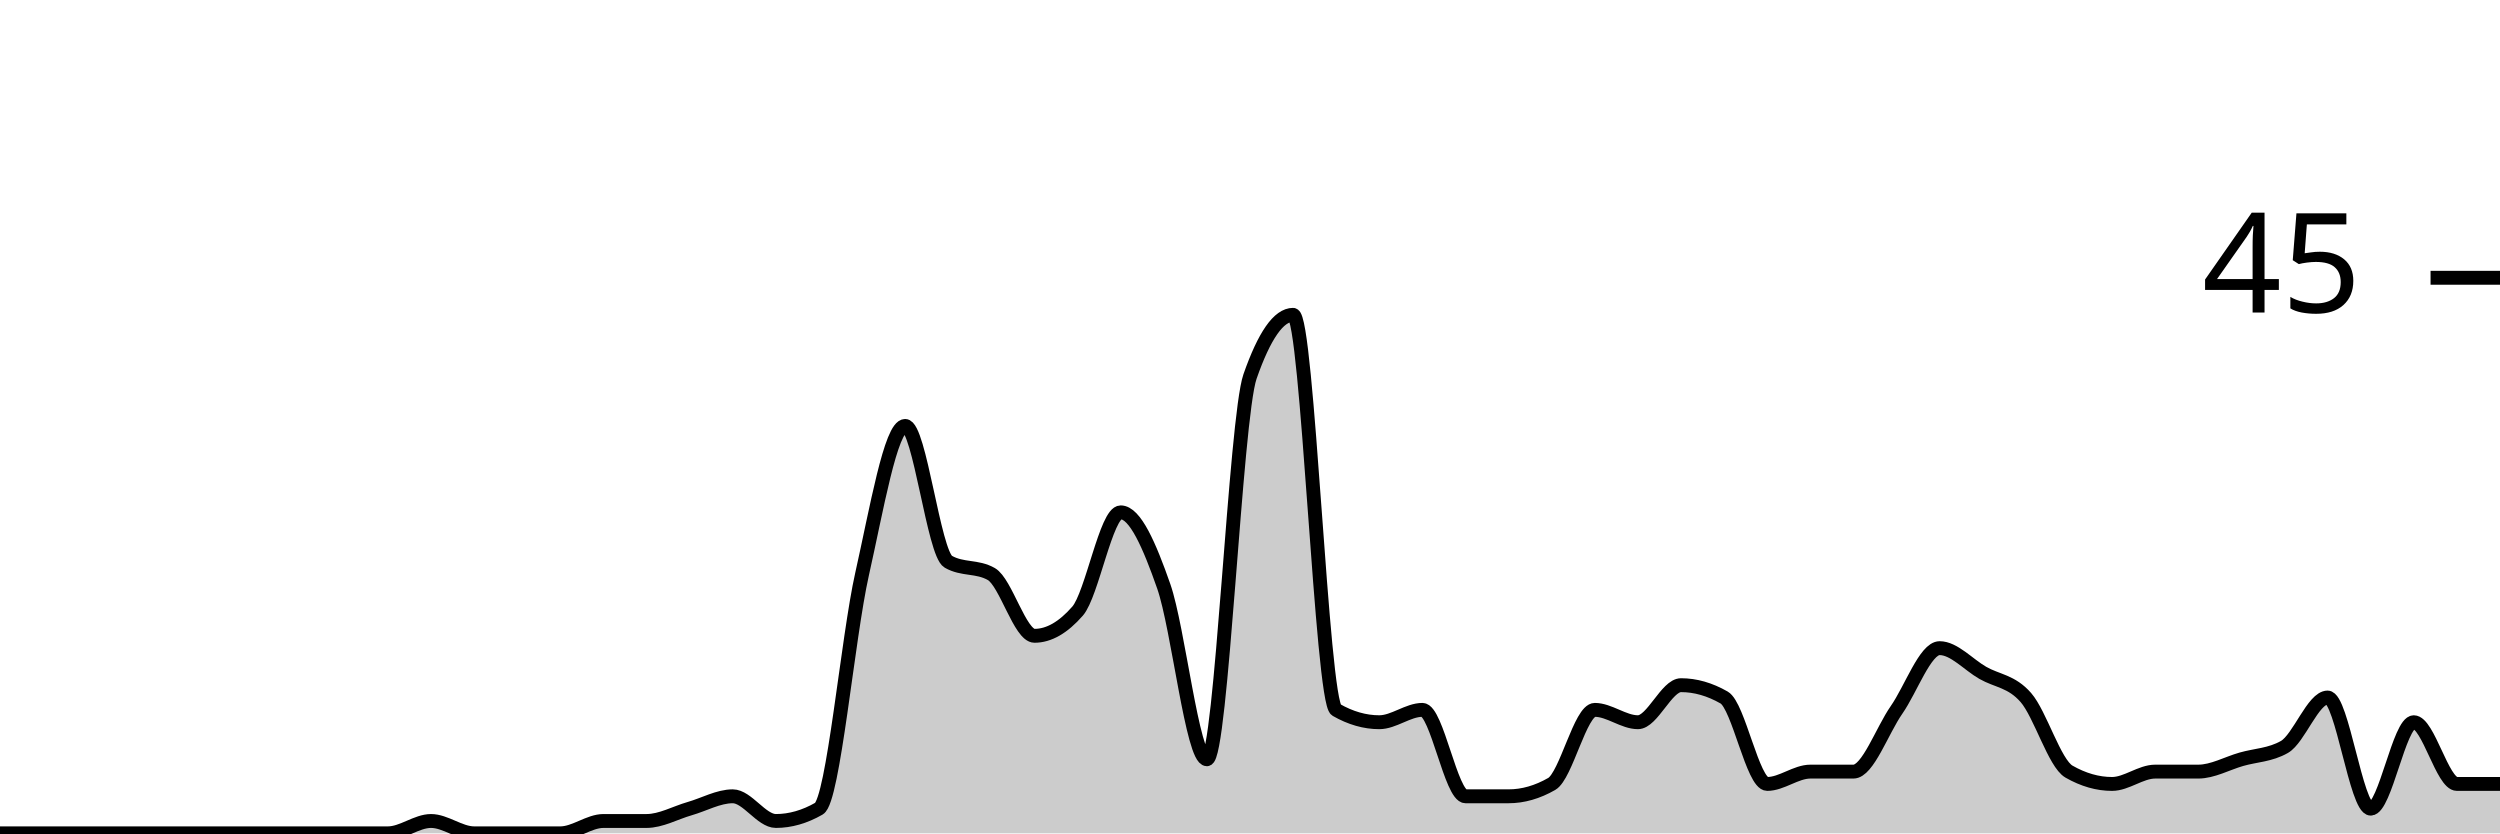
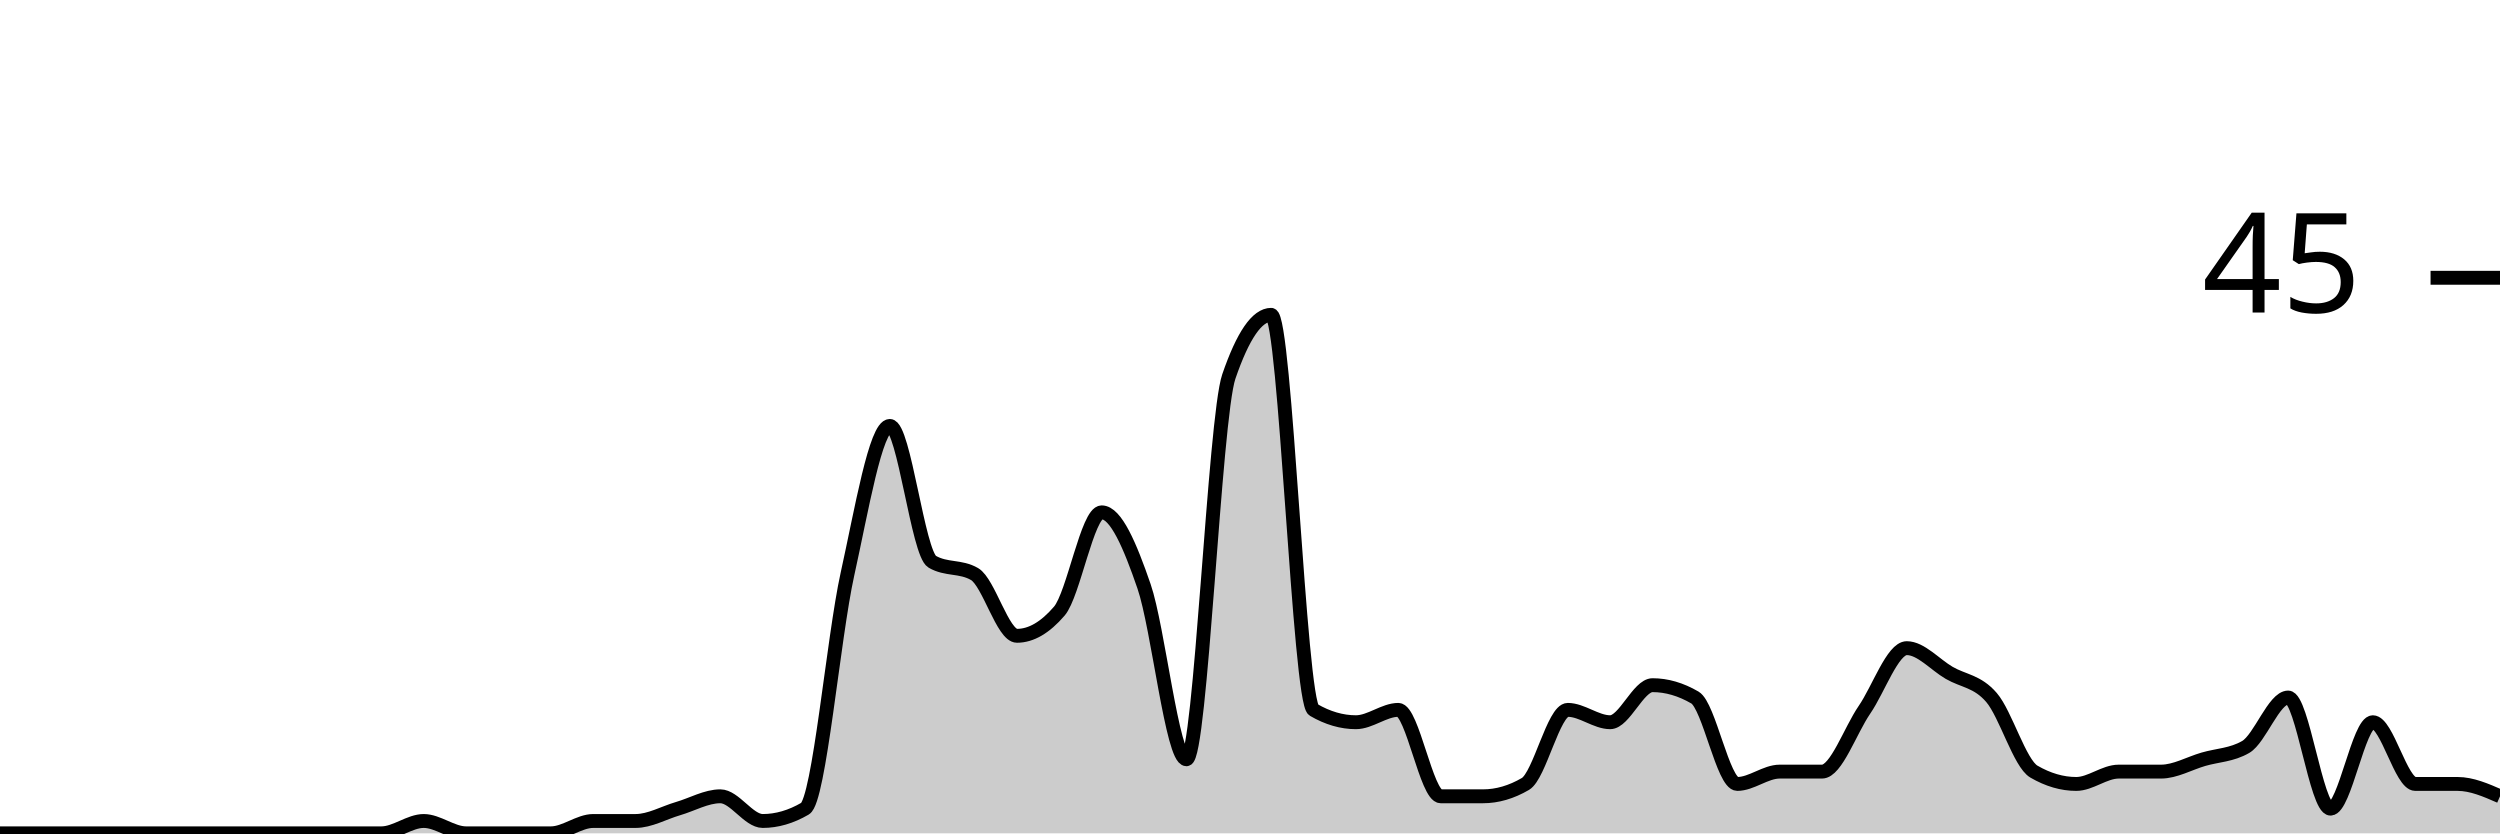
<svg xmlns="http://www.w3.org/2000/svg" viewBox="0 0 180 60">
  <g transform="translate(0,20)">
-     <path class="area" fill="rgba(0, 0, 0, 0.2)" d="M0,40C1.034,40,2.069,40,3.103,40C4.138,40,5.172,40,6.207,40C7.241,40,8.276,40,9.31,40C10.345,40,11.379,40,12.414,40C13.448,40,14.483,40,15.517,40C16.552,40,17.586,40,18.621,40C19.655,40,20.69,40,21.724,40C22.759,40,23.793,40,24.828,40C25.862,40,26.897,40,27.931,40C28.966,40,30,39.111,31.034,39.111C32.069,39.111,33.103,40,34.138,40C35.172,40,36.207,40,37.241,40C38.276,40,39.31,40,40.345,40C41.379,40,42.414,39.111,43.448,39.111C44.483,39.111,45.517,39.111,46.552,39.111C47.586,39.111,48.621,38.519,49.655,38.222C50.69,37.926,51.724,37.333,52.759,37.333C53.793,37.333,54.828,39.111,55.862,39.111C56.897,39.111,57.931,38.815,58.966,38.222C60,37.63,61.034,25.926,62.069,21.333C63.103,16.741,64.138,10.667,65.172,10.667C66.207,10.667,67.241,19.852,68.276,20.444C69.31,21.037,70.345,20.741,71.379,21.333C72.414,21.926,73.448,25.778,74.483,25.778C75.517,25.778,76.552,25.185,77.586,24C78.621,22.815,79.655,16.889,80.69,16.889C81.724,16.889,82.759,19.259,83.793,22.222C84.828,25.185,85.862,34.667,86.897,34.667C87.931,34.667,88.966,10.074,90,7.111C91.034,4.148,92.069,2.667,93.103,2.667C94.138,2.667,95.172,30.519,96.207,31.111C97.241,31.704,98.276,32,99.31,32C100.345,32,101.379,31.111,102.414,31.111C103.448,31.111,104.483,37.333,105.517,37.333C106.552,37.333,107.586,37.333,108.621,37.333C109.655,37.333,110.69,37.037,111.724,36.444C112.759,35.852,113.793,31.111,114.828,31.111C115.862,31.111,116.897,32,117.931,32C118.966,32,120,29.333,121.034,29.333C122.069,29.333,123.103,29.63,124.138,30.222C125.172,30.815,126.207,36.444,127.241,36.444C128.276,36.444,129.31,35.556,130.345,35.556C131.379,35.556,132.414,35.556,133.448,35.556C134.483,35.556,135.517,32.593,136.552,31.111C137.586,29.63,138.621,26.667,139.655,26.667C140.69,26.667,141.724,27.852,142.759,28.444C143.793,29.037,144.828,29.037,145.862,30.222C146.897,31.407,147.931,34.963,148.966,35.556C150,36.148,151.034,36.444,152.069,36.444C153.103,36.444,154.138,35.556,155.172,35.556C156.207,35.556,157.241,35.556,158.276,35.556C159.31,35.556,160.345,34.963,161.379,34.667C162.414,34.37,163.448,34.37,164.483,33.778C165.517,33.185,166.552,30.222,167.586,30.222C168.621,30.222,169.655,38.222,170.69,38.222C171.724,38.222,172.759,32,173.793,32C174.828,32,175.862,36.444,176.897,36.444C177.931,36.444,178.966,36.444,180,36.444L180,40C178.966,40,177.931,40,176.897,40C175.862,40,174.828,40,173.793,40C172.759,40,171.724,40,170.69,40C169.655,40,168.621,40,167.586,40C166.552,40,165.517,40,164.483,40C163.448,40,162.414,40,161.379,40C160.345,40,159.31,40,158.276,40C157.241,40,156.207,40,155.172,40C154.138,40,153.103,40,152.069,40C151.034,40,150,40,148.966,40C147.931,40,146.897,40,145.862,40C144.828,40,143.793,40,142.759,40C141.724,40,140.69,40,139.655,40C138.621,40,137.586,40,136.552,40C135.517,40,134.483,40,133.448,40C132.414,40,131.379,40,130.345,40C129.31,40,128.276,40,127.241,40C126.207,40,125.172,40,124.138,40C123.103,40,122.069,40,121.034,40C120,40,118.966,40,117.931,40C116.897,40,115.862,40,114.828,40C113.793,40,112.759,40,111.724,40C110.69,40,109.655,40,108.621,40C107.586,40,106.552,40,105.517,40C104.483,40,103.448,40,102.414,40C101.379,40,100.345,40,99.31,40C98.276,40,97.241,40,96.207,40C95.172,40,94.138,40,93.103,40C92.069,40,91.034,40,90,40C88.966,40,87.931,40,86.897,40C85.862,40,84.828,40,83.793,40C82.759,40,81.724,40,80.69,40C79.655,40,78.621,40,77.586,40C76.552,40,75.517,40,74.483,40C73.448,40,72.414,40,71.379,40C70.345,40,69.31,40,68.276,40C67.241,40,66.207,40,65.172,40C64.138,40,63.103,40,62.069,40C61.034,40,60,40,58.966,40C57.931,40,56.897,40,55.862,40C54.828,40,53.793,40,52.759,40C51.724,40,50.69,40,49.655,40C48.621,40,47.586,40,46.552,40C45.517,40,44.483,40,43.448,40C42.414,40,41.379,40,40.345,40C39.31,40,38.276,40,37.241,40C36.207,40,35.172,40,34.138,40C33.103,40,32.069,40,31.034,40C30,40,28.966,40,27.931,40C26.897,40,25.862,40,24.828,40C23.793,40,22.759,40,21.724,40C20.69,40,19.655,40,18.621,40C17.586,40,16.552,40,15.517,40C14.483,40,13.448,40,12.414,40C11.379,40,10.345,40,9.31,40C8.276,40,7.241,40,6.207,40C5.172,40,4.138,40,3.103,40C2.069,40,1.034,40,0,40Z" />
-     <path class="line" stroke="black" fill="none" d="M0,40C1.034,40,2.069,40,3.103,40C4.138,40,5.172,40,6.207,40C7.241,40,8.276,40,9.31,40C10.345,40,11.379,40,12.414,40C13.448,40,14.483,40,15.517,40C16.552,40,17.586,40,18.621,40C19.655,40,20.69,40,21.724,40C22.759,40,23.793,40,24.828,40C25.862,40,26.897,40,27.931,40C28.966,40,30,39.111,31.034,39.111C32.069,39.111,33.103,40,34.138,40C35.172,40,36.207,40,37.241,40C38.276,40,39.31,40,40.345,40C41.379,40,42.414,39.111,43.448,39.111C44.483,39.111,45.517,39.111,46.552,39.111C47.586,39.111,48.621,38.519,49.655,38.222C50.69,37.926,51.724,37.333,52.759,37.333C53.793,37.333,54.828,39.111,55.862,39.111C56.897,39.111,57.931,38.815,58.966,38.222C60,37.63,61.034,25.926,62.069,21.333C63.103,16.741,64.138,10.667,65.172,10.667C66.207,10.667,67.241,19.852,68.276,20.444C69.31,21.037,70.345,20.741,71.379,21.333C72.414,21.926,73.448,25.778,74.483,25.778C75.517,25.778,76.552,25.185,77.586,24C78.621,22.815,79.655,16.889,80.69,16.889C81.724,16.889,82.759,19.259,83.793,22.222C84.828,25.185,85.862,34.667,86.897,34.667C87.931,34.667,88.966,10.074,90,7.111C91.034,4.148,92.069,2.667,93.103,2.667C94.138,2.667,95.172,30.519,96.207,31.111C97.241,31.704,98.276,32,99.31,32C100.345,32,101.379,31.111,102.414,31.111C103.448,31.111,104.483,37.333,105.517,37.333C106.552,37.333,107.586,37.333,108.621,37.333C109.655,37.333,110.69,37.037,111.724,36.444C112.759,35.852,113.793,31.111,114.828,31.111C115.862,31.111,116.897,32,117.931,32C118.966,32,120,29.333,121.034,29.333C122.069,29.333,123.103,29.63,124.138,30.222C125.172,30.815,126.207,36.444,127.241,36.444C128.276,36.444,129.31,35.556,130.345,35.556C131.379,35.556,132.414,35.556,133.448,35.556C134.483,35.556,135.517,32.593,136.552,31.111C137.586,29.63,138.621,26.667,139.655,26.667C140.69,26.667,141.724,27.852,142.759,28.444C143.793,29.037,144.828,29.037,145.862,30.222C146.897,31.407,147.931,34.963,148.966,35.556C150,36.148,151.034,36.444,152.069,36.444C153.103,36.444,154.138,35.556,155.172,35.556C156.207,35.556,157.241,35.556,158.276,35.556C159.31,35.556,160.345,34.963,161.379,34.667C162.414,34.37,163.448,34.37,164.483,33.778C165.517,33.185,166.552,30.222,167.586,30.222C168.621,30.222,169.655,38.222,170.69,38.222C171.724,38.222,172.759,32,173.793,32C174.828,32,175.862,36.444,176.897,36.444C177.931,36.444,178.966,36.444,180,36.444" />
+     <path class="area" fill="rgba(0, 0, 0, 0.2)" d="M0,40C1.017,40,2.034,40,3.051,40C4.068,40,5.085,40,6.102,40C7.119,40,8.136,40,9.153,40C10.169,40,11.186,40,12.203,40C13.22,40,14.237,40,15.254,40C16.271,40,17.288,40,18.305,40C19.322,40,20.339,40,21.356,40C22.373,40,23.39,40,24.407,40C25.424,40,26.441,40,27.458,40C28.475,40,29.492,39.111,30.508,39.111C31.525,39.111,32.542,40,33.559,40C34.576,40,35.593,40,36.61,40C37.627,40,38.644,40,39.661,40C40.678,40,41.695,39.111,42.712,39.111C43.729,39.111,44.746,39.111,45.763,39.111C46.78,39.111,47.797,38.519,48.814,38.222C49.831,37.926,50.847,37.333,51.864,37.333C52.881,37.333,53.898,39.111,54.915,39.111C55.932,39.111,56.949,38.815,57.966,38.222C58.983,37.63,60,25.926,61.017,21.333C62.034,16.741,63.051,10.667,64.068,10.667C65.085,10.667,66.102,19.852,67.119,20.444C68.136,21.037,69.153,20.741,70.169,21.333C71.186,21.926,72.203,25.778,73.22,25.778C74.237,25.778,75.254,25.185,76.271,24C77.288,22.815,78.305,16.889,79.322,16.889C80.339,16.889,81.356,19.259,82.373,22.222C83.39,25.185,84.407,34.667,85.424,34.667C86.441,34.667,87.458,10.074,88.475,7.111C89.492,4.148,90.508,2.667,91.525,2.667C92.542,2.667,93.559,30.519,94.576,31.111C95.593,31.704,96.61,32,97.627,32C98.644,32,99.661,31.111,100.678,31.111C101.695,31.111,102.712,37.333,103.729,37.333C104.746,37.333,105.763,37.333,106.78,37.333C107.797,37.333,108.814,37.037,109.831,36.444C110.847,35.852,111.864,31.111,112.881,31.111C113.898,31.111,114.915,32,115.932,32C116.949,32,117.966,29.333,118.983,29.333C120,29.333,121.017,29.63,122.034,30.222C123.051,30.815,124.068,36.444,125.085,36.444C126.102,36.444,127.119,35.556,128.136,35.556C129.153,35.556,130.169,35.556,131.186,35.556C132.203,35.556,133.22,32.593,134.237,31.111C135.254,29.63,136.271,26.667,137.288,26.667C138.305,26.667,139.322,27.852,140.339,28.444C141.356,29.037,142.373,29.037,143.39,30.222C144.407,31.407,145.424,34.963,146.441,35.556C147.458,36.148,148.475,36.444,149.492,36.444C150.508,36.444,151.525,35.556,152.542,35.556C153.559,35.556,154.576,35.556,155.593,35.556C156.61,35.556,157.627,34.963,158.644,34.667C159.661,34.37,160.678,34.37,161.695,33.778C162.712,33.185,163.729,30.222,164.746,30.222C165.763,30.222,166.78,38.222,167.797,38.222C168.814,38.222,169.831,32,170.847,32C171.864,32,172.881,36.444,173.898,36.444C174.915,36.444,175.932,36.444,176.949,36.444C177.966,36.444,178.983,36.889,180,37.333L180,40C178.983,40,177.966,40,176.949,40C175.932,40,174.915,40,173.898,40C172.881,40,171.864,40,170.847,40C169.831,40,168.814,40,167.797,40C166.78,40,165.763,40,164.746,40C163.729,40,162.712,40,161.695,40C160.678,40,159.661,40,158.644,40C157.627,40,156.61,40,155.593,40C154.576,40,153.559,40,152.542,40C151.525,40,150.508,40,149.492,40C148.475,40,147.458,40,146.441,40C145.424,40,144.407,40,143.39,40C142.373,40,141.356,40,140.339,40C139.322,40,138.305,40,137.288,40C136.271,40,135.254,40,134.237,40C133.22,40,132.203,40,131.186,40C130.169,40,129.153,40,128.136,40C127.119,40,126.102,40,125.085,40C124.068,40,123.051,40,122.034,40C121.017,40,120,40,118.983,40C117.966,40,116.949,40,115.932,40C114.915,40,113.898,40,112.881,40C111.864,40,110.847,40,109.831,40C108.814,40,107.797,40,106.78,40C105.763,40,104.746,40,103.729,40C102.712,40,101.695,40,100.678,40C99.661,40,98.644,40,97.627,40C96.61,40,95.593,40,94.576,40C93.559,40,92.542,40,91.525,40C90.508,40,89.492,40,88.475,40C87.458,40,86.441,40,85.424,40C84.407,40,83.39,40,82.373,40C81.356,40,80.339,40,79.322,40C78.305,40,77.288,40,76.271,40C75.254,40,74.237,40,73.22,40C72.203,40,71.186,40,70.169,40C69.153,40,68.136,40,67.119,40C66.102,40,65.085,40,64.068,40C63.051,40,62.034,40,61.017,40C60,40,58.983,40,57.966,40C56.949,40,55.932,40,54.915,40C53.898,40,52.881,40,51.864,40C50.847,40,49.831,40,48.814,40C47.797,40,46.78,40,45.763,40C44.746,40,43.729,40,42.712,40C41.695,40,40.678,40,39.661,40C38.644,40,37.627,40,36.61,40C35.593,40,34.576,40,33.559,40C32.542,40,31.525,40,30.508,40C29.492,40,28.475,40,27.458,40C26.441,40,25.424,40,24.407,40C23.39,40,22.373,40,21.356,40C20.339,40,19.322,40,18.305,40C17.288,40,16.271,40,15.254,40C14.237,40,13.22,40,12.203,40C11.186,40,10.169,40,9.153,40C8.136,40,7.119,40,6.102,40C5.085,40,4.068,40,3.051,40C2.034,40,1.017,40,0,40Z" />
+     <path class="line" stroke="black" fill="none" d="M0,40C1.017,40,2.034,40,3.051,40C4.068,40,5.085,40,6.102,40C7.119,40,8.136,40,9.153,40C10.169,40,11.186,40,12.203,40C13.22,40,14.237,40,15.254,40C16.271,40,17.288,40,18.305,40C19.322,40,20.339,40,21.356,40C22.373,40,23.39,40,24.407,40C25.424,40,26.441,40,27.458,40C28.475,40,29.492,39.111,30.508,39.111C31.525,39.111,32.542,40,33.559,40C34.576,40,35.593,40,36.61,40C37.627,40,38.644,40,39.661,40C40.678,40,41.695,39.111,42.712,39.111C43.729,39.111,44.746,39.111,45.763,39.111C46.78,39.111,47.797,38.519,48.814,38.222C49.831,37.926,50.847,37.333,51.864,37.333C52.881,37.333,53.898,39.111,54.915,39.111C55.932,39.111,56.949,38.815,57.966,38.222C58.983,37.63,60,25.926,61.017,21.333C62.034,16.741,63.051,10.667,64.068,10.667C65.085,10.667,66.102,19.852,67.119,20.444C68.136,21.037,69.153,20.741,70.169,21.333C71.186,21.926,72.203,25.778,73.22,25.778C74.237,25.778,75.254,25.185,76.271,24C77.288,22.815,78.305,16.889,79.322,16.889C80.339,16.889,81.356,19.259,82.373,22.222C83.39,25.185,84.407,34.667,85.424,34.667C86.441,34.667,87.458,10.074,88.475,7.111C89.492,4.148,90.508,2.667,91.525,2.667C92.542,2.667,93.559,30.519,94.576,31.111C95.593,31.704,96.61,32,97.627,32C98.644,32,99.661,31.111,100.678,31.111C101.695,31.111,102.712,37.333,103.729,37.333C104.746,37.333,105.763,37.333,106.78,37.333C107.797,37.333,108.814,37.037,109.831,36.444C110.847,35.852,111.864,31.111,112.881,31.111C113.898,31.111,114.915,32,115.932,32C116.949,32,117.966,29.333,118.983,29.333C120,29.333,121.017,29.63,122.034,30.222C123.051,30.815,124.068,36.444,125.085,36.444C126.102,36.444,127.119,35.556,128.136,35.556C129.153,35.556,130.169,35.556,131.186,35.556C132.203,35.556,133.22,32.593,134.237,31.111C135.254,29.63,136.271,26.667,137.288,26.667C138.305,26.667,139.322,27.852,140.339,28.444C141.356,29.037,142.373,29.037,143.39,30.222C144.407,31.407,145.424,34.963,146.441,35.556C147.458,36.148,148.475,36.444,149.492,36.444C150.508,36.444,151.525,35.556,152.542,35.556C153.559,35.556,154.576,35.556,155.593,35.556C156.61,35.556,157.627,34.963,158.644,34.667C159.661,34.37,160.678,34.37,161.695,33.778C162.712,33.185,163.729,30.222,164.746,30.222C165.763,30.222,166.78,38.222,167.797,38.222C168.814,38.222,169.831,32,170.847,32C171.864,32,172.881,36.444,173.898,36.444C174.915,36.444,175.932,36.444,176.949,36.444C177.966,36.444,178.983,36.889,180,37.333" />
    <path class="axis-ceiling" stroke-width="1" stroke="black" fill="none" d="M175,0L180,0" />
    <text class="axis-ceiling-label" font-family="sans-serif" text-anchor="end" font-size="10px" x="170" y="2.5">45</text>
  </g>
</svg>
